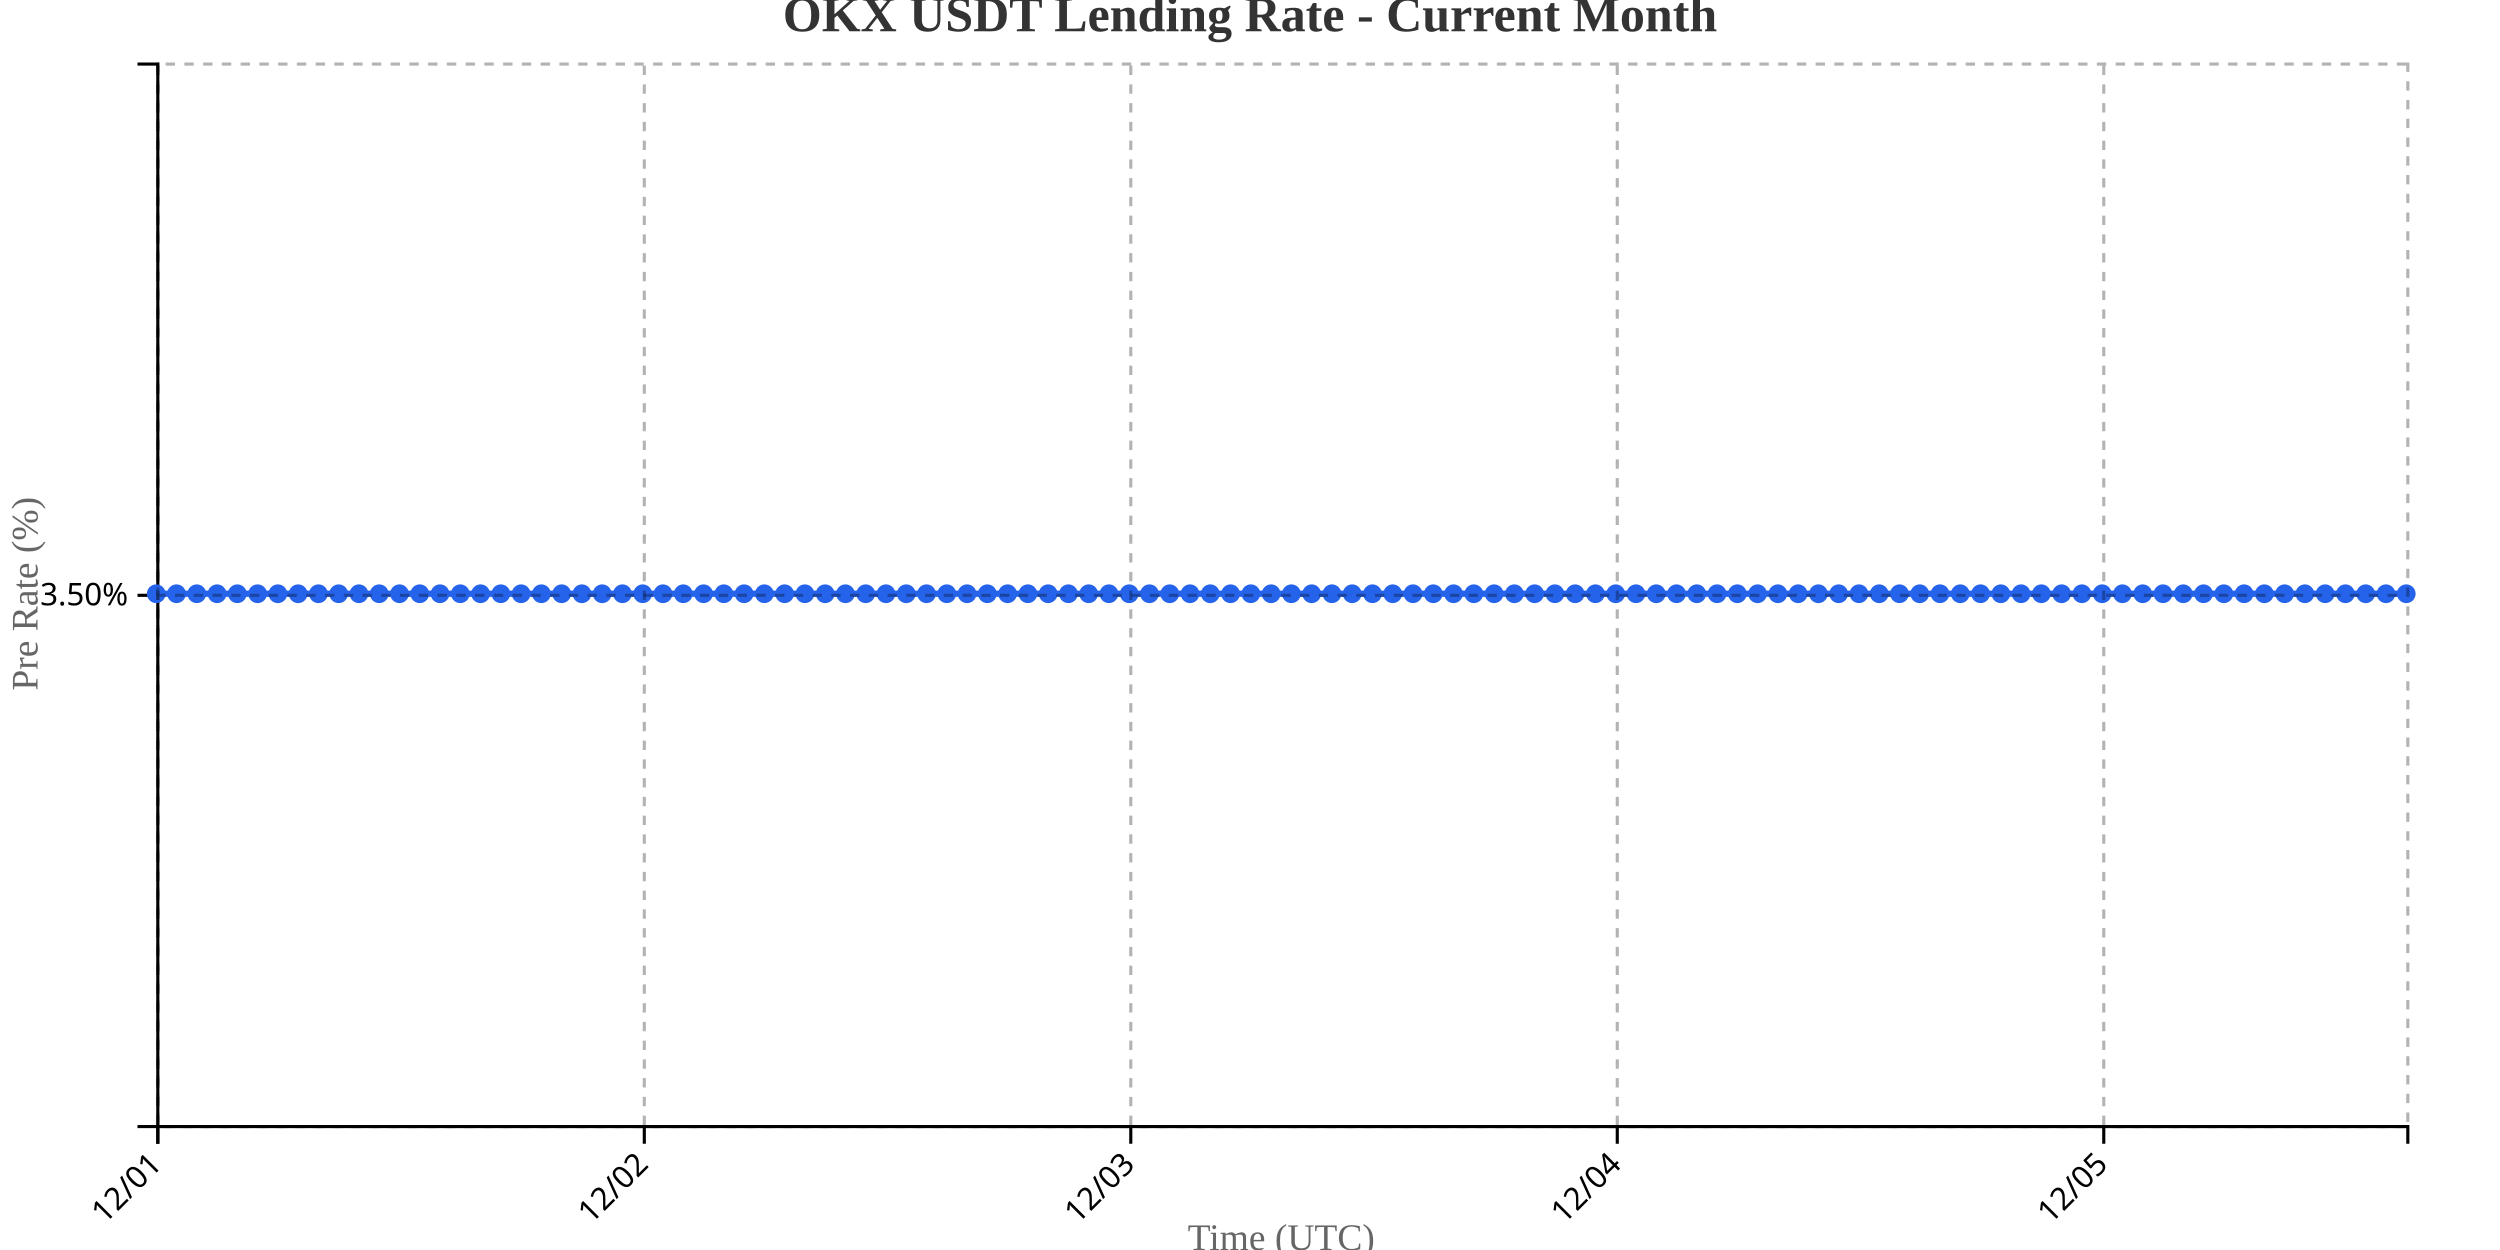
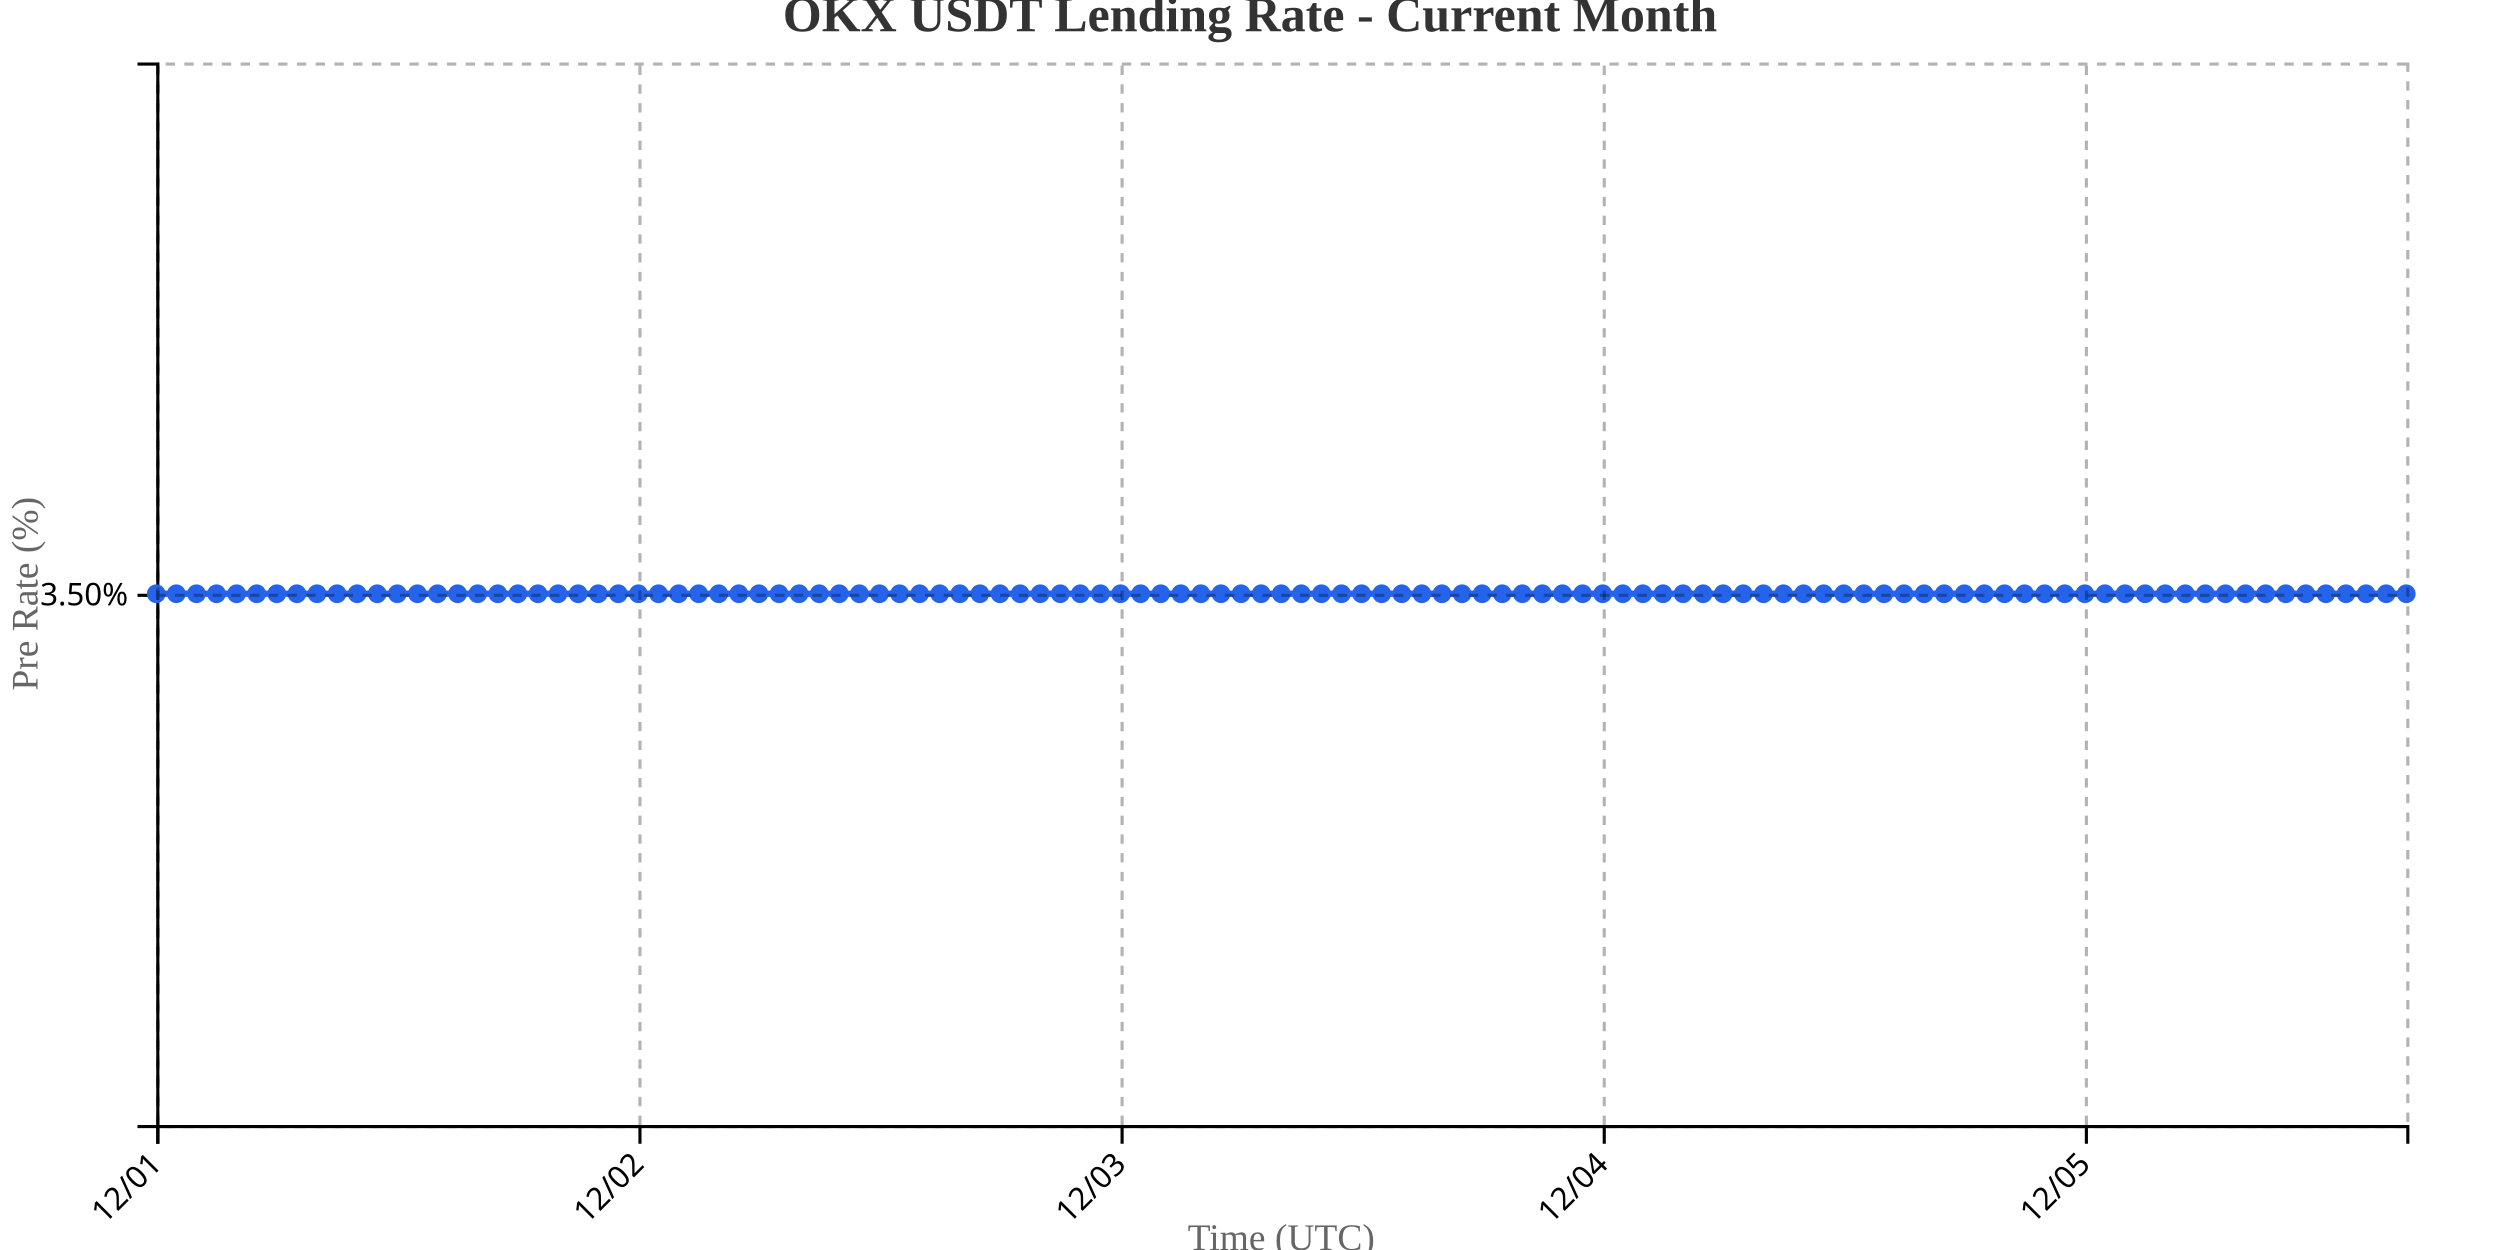
<svg xmlns="http://www.w3.org/2000/svg" width="800" height="400">
  <g transform="translate(50,20)">
    <g transform="translate(0,340)" fill="none" font-size="10" font-family="sans-serif" text-anchor="middle">
      <path class="domain" stroke="currentColor" d="M0.5,6V0.5H720.5V6" />
      <g class="tick" opacity="1" transform="translate(0.5,0)">
        <line stroke="currentColor" y2="6" />
        <text fill="currentColor" y="9" dy=".15em" style="text-anchor: end;" dx="-.8em" transform="rotate(-45)">12/01</text>
      </g>
-       <g class="tick" opacity="1" transform="translate(156.1757,0)">
+       <g class="tick" opacity="1" transform="translate(154.7857,0)">
        <line stroke="currentColor" y2="6" />
        <text fill="currentColor" y="9" dy=".15em" style="text-anchor: end;" dx="-.8em" transform="rotate(-45)">12/02</text>
      </g>
-       <g class="tick" opacity="1" transform="translate(311.8514,0)">
+       <g class="tick" opacity="1" transform="translate(309.0714,0)">
        <line stroke="currentColor" y2="6" />
        <text fill="currentColor" y="9" dy=".15em" style="text-anchor: end;" dx="-.8em" transform="rotate(-45)">12/03</text>
      </g>
-       <g class="tick" opacity="1" transform="translate(467.527,0)">
+       <g class="tick" opacity="1" transform="translate(463.3571,0)">
        <line stroke="currentColor" y2="6" />
        <text fill="currentColor" y="9" dy=".15em" style="text-anchor: end;" dx="-.8em" transform="rotate(-45)">12/04</text>
      </g>
-       <g class="tick" opacity="1" transform="translate(623.2027,0)">
+       <g class="tick" opacity="1" transform="translate(617.6429,0)">
        <line stroke="currentColor" y2="6" />
        <text fill="currentColor" y="9" dy=".15em" style="text-anchor: end;" dx="-.8em" transform="rotate(-45)">12/05</text>
      </g>
    </g>
    <g fill="none" font-size="10" font-family="sans-serif" text-anchor="end">
      <path class="domain" stroke="currentColor" d="M-6,340.5H0.5V0.5H-6" />
      <g class="tick" opacity="1" transform="translate(0,170.5)">
        <line stroke="currentColor" x2="-6" />
        <text fill="currentColor" x="-9" dy="0.32em">3.50%</text>
      </g>
    </g>
    <text transform="rotate(-90)" y="-50" x="-170" dy="1em" style="text-anchor: middle; font-size: 12px; fill: #666;">Pre Rate (%)</text>
    <text transform="translate(360, 380)" style="text-anchor: middle; font-size: 12px; fill: #666;">Time (UTC)</text>
-     <path fill="none" stroke="#2563eb" stroke-width="2" d="M0,170C2.162,170,4.324,170,6.486,170C8.649,170,10.811,170,12.973,170C15.135,170,17.297,170,19.459,170C21.622,170,23.784,170,25.946,170C28.108,170,30.27,170,32.432,170C34.595,170,36.757,170,38.919,170C41.081,170,43.243,170,45.405,170C47.568,170,49.73,170,51.892,170C54.054,170,56.216,170,58.378,170C60.541,170,62.703,170,64.865,170C67.027,170,69.189,170,71.351,170C73.514,170,75.676,170,77.838,170C80,170,82.162,170,84.324,170C86.486,170,88.649,170,90.811,170C92.973,170,95.135,170,97.297,170C99.459,170,101.622,170,103.784,170C105.946,170,108.108,170,110.27,170C112.432,170,114.595,170,116.757,170C118.919,170,121.081,170,123.243,170C125.405,170,127.568,170,129.73,170C131.892,170,134.054,170,136.216,170C138.378,170,140.541,170,142.703,170C144.865,170,147.027,170,149.189,170C151.351,170,153.514,170,155.676,170C157.838,170,160,170,162.162,170C164.324,170,166.486,170,168.649,170C170.811,170,172.973,170,175.135,170C177.297,170,179.459,170,181.622,170C183.784,170,185.946,170,188.108,170C190.27,170,192.432,170,194.595,170C196.757,170,198.919,170,201.081,170C203.243,170,205.405,170,207.568,170C209.73,170,211.892,170,214.054,170C216.216,170,218.378,170,220.541,170C222.703,170,224.865,170,227.027,170C229.189,170,231.351,170,233.514,170C235.676,170,237.838,170,240,170C242.162,170,244.324,170,246.486,170C248.649,170,250.811,170,252.973,170C255.135,170,257.297,170,259.459,170C261.622,170,263.784,170,265.946,170C268.108,170,270.27,170,272.432,170C274.595,170,276.757,170,278.919,170C281.081,170,283.243,170,285.405,170C287.568,170,289.73,170,291.892,170C294.054,170,296.216,170,298.378,170C300.541,170,302.703,170,304.865,170C307.027,170,309.189,170,311.351,170C313.514,170,315.676,170,317.838,170C320,170,322.162,170,324.324,170C326.486,170,328.649,170,330.811,170C332.973,170,335.135,170,337.297,170C339.459,170,341.622,170,343.784,170C345.946,170,348.108,170,350.27,170C352.432,170,354.595,170,356.757,170C358.919,170,361.081,170,363.243,170C365.405,170,367.568,170,369.73,170C371.892,170,374.054,170,376.216,170C378.378,170,380.541,170,382.703,170C384.865,170,387.027,170,389.189,170C391.351,170,393.514,170,395.676,170C397.838,170,400,170,402.162,170C404.324,170,406.486,170,408.649,170C410.811,170,412.973,170,415.135,170C417.297,170,419.459,170,421.622,170C423.784,170,425.946,170,428.108,170C430.27,170,432.432,170,434.595,170C436.757,170,438.919,170,441.081,170C443.243,170,445.405,170,447.568,170C449.73,170,451.892,170,454.054,170C456.216,170,458.378,170,460.541,170C462.703,170,464.865,170,467.027,170C469.189,170,471.351,170,473.514,170C475.676,170,477.838,170,480,170C482.162,170,484.324,170,486.486,170C488.649,170,490.811,170,492.973,170C495.135,170,497.297,170,499.459,170C501.622,170,503.784,170,505.946,170C508.108,170,510.27,170,512.432,170C514.595,170,516.757,170,518.919,170C521.081,170,523.243,170,525.405,170C527.568,170,529.73,170,531.892,170C534.054,170,536.216,170,538.378,170C540.541,170,542.703,170,544.865,170C547.027,170,549.189,170,551.351,170C553.514,170,555.676,170,557.838,170C560,170,562.162,170,564.324,170C566.486,170,568.649,170,570.811,170C572.973,170,575.135,170,577.297,170C579.459,170,581.622,170,583.784,170C585.946,170,588.108,170,590.27,170C592.432,170,594.595,170,596.757,170C598.919,170,601.081,170,603.243,170C605.405,170,607.568,170,609.73,170C611.892,170,614.054,170,616.216,170C618.378,170,620.541,170,622.703,170C624.865,170,627.027,170,629.189,170C631.351,170,633.514,170,635.676,170C637.838,170,640,170,642.162,170C644.324,170,646.486,170,648.649,170C650.811,170,652.973,170,655.135,170C657.297,170,659.459,170,661.622,170C663.784,170,665.946,170,668.108,170C670.27,170,672.432,170,674.595,170C676.757,170,678.919,170,681.081,170C683.243,170,685.405,170,687.568,170C689.73,170,691.892,170,694.054,170C696.216,170,698.378,170,700.541,170C702.703,170,704.865,170,707.027,170C709.189,170,711.351,170,713.514,170C715.676,170,717.838,170,720,170" />
+     <path fill="none" stroke="#2563eb" stroke-width="2" d="M0,170C2.143,170,4.286,170,6.429,170C8.571,170,10.714,170,12.857,170C15,170,17.143,170,19.286,170C21.429,170,23.571,170,25.714,170C27.857,170,30,170,32.143,170C34.286,170,36.429,170,38.571,170C40.714,170,42.857,170,45,170C47.143,170,49.286,170,51.429,170C53.571,170,55.714,170,57.857,170C60,170,62.143,170,64.286,170C66.429,170,68.571,170,70.714,170C72.857,170,75,170,77.143,170C79.286,170,81.429,170,83.571,170C85.714,170,87.857,170,90,170C92.143,170,94.286,170,96.429,170C98.571,170,100.714,170,102.857,170C105,170,107.143,170,109.286,170C111.429,170,113.571,170,115.714,170C117.857,170,120,170,122.143,170C124.286,170,126.429,170,128.571,170C130.714,170,132.857,170,135,170C137.143,170,139.286,170,141.429,170C143.571,170,145.714,170,147.857,170C150,170,152.143,170,154.286,170C156.429,170,158.571,170,160.714,170C162.857,170,165,170,167.143,170C169.286,170,171.429,170,173.571,170C175.714,170,177.857,170,180,170C182.143,170,184.286,170,186.429,170C188.571,170,190.714,170,192.857,170C195,170,197.143,170,199.286,170C201.429,170,203.571,170,205.714,170C207.857,170,210,170,212.143,170C214.286,170,216.429,170,218.571,170C220.714,170,222.857,170,225,170C227.143,170,229.286,170,231.429,170C233.571,170,235.714,170,237.857,170C240,170,242.143,170,244.286,170C246.429,170,248.571,170,250.714,170C252.857,170,255,170,257.143,170C259.286,170,261.429,170,263.571,170C265.714,170,267.857,170,270,170C272.143,170,274.286,170,276.429,170C278.571,170,280.714,170,282.857,170C285,170,287.143,170,289.286,170C291.429,170,293.571,170,295.714,170C297.857,170,300,170,302.143,170C304.286,170,306.429,170,308.571,170C310.714,170,312.857,170,315,170C317.143,170,319.286,170,321.429,170C323.571,170,325.714,170,327.857,170C330,170,332.143,170,334.286,170C336.429,170,338.571,170,340.714,170C342.857,170,345,170,347.143,170C349.286,170,351.429,170,353.571,170C355.714,170,357.857,170,360,170C362.143,170,364.286,170,366.429,170C368.571,170,370.714,170,372.857,170C375,170,377.143,170,379.286,170C381.429,170,383.571,170,385.714,170C387.857,170,390,170,392.143,170C394.286,170,396.429,170,398.571,170C400.714,170,402.857,170,405,170C407.143,170,409.286,170,411.429,170C413.571,170,415.714,170,417.857,170C420,170,422.143,170,424.286,170C426.429,170,428.571,170,430.714,170C432.857,170,435,170,437.143,170C439.286,170,441.429,170,443.571,170C445.714,170,447.857,170,450,170C452.143,170,454.286,170,456.429,170C458.571,170,460.714,170,462.857,170C465,170,467.143,170,469.286,170C471.429,170,473.571,170,475.714,170C477.857,170,480,170,482.143,170C484.286,170,486.429,170,488.571,170C490.714,170,492.857,170,495,170C497.143,170,499.286,170,501.429,170C503.571,170,505.714,170,507.857,170C510,170,512.143,170,514.286,170C516.429,170,518.571,170,520.714,170C522.857,170,525,170,527.143,170C529.286,170,531.429,170,533.571,170C535.714,170,537.857,170,540,170C542.143,170,544.286,170,546.429,170C548.571,170,550.714,170,552.857,170C555,170,557.143,170,559.286,170C561.429,170,563.571,170,565.714,170C567.857,170,570,170,572.143,170C574.286,170,576.429,170,578.571,170C580.714,170,582.857,170,585,170C587.143,170,589.286,170,591.429,170C593.571,170,595.714,170,597.857,170C600,170,602.143,170,604.286,170C606.429,170,608.571,170,610.714,170C612.857,170,615,170,617.143,170C619.286,170,621.429,170,623.571,170C625.714,170,627.857,170,630,170C632.143,170,634.286,170,636.429,170C638.571,170,640.714,170,642.857,170C645,170,647.143,170,649.286,170C651.429,170,653.571,170,655.714,170C657.857,170,660,170,662.143,170C664.286,170,666.429,170,668.571,170C670.714,170,672.857,170,675,170C677.143,170,679.286,170,681.429,170C683.571,170,685.714,170,687.857,170C690,170,692.143,170,694.286,170C696.429,170,698.571,170,700.714,170C702.857,170,705,170,707.143,170C709.286,170,711.429,170,713.571,170C715.714,170,717.857,170,720,170" />
    <circle class="dot" cx="0" cy="170" r="3" fill="#2563eb" />
-     <circle class="dot" cx="6.486" cy="170" r="3" fill="#2563eb" />
-     <circle class="dot" cx="12.973" cy="170" r="3" fill="#2563eb" />
-     <circle class="dot" cx="19.459" cy="170" r="3" fill="#2563eb" />
-     <circle class="dot" cx="25.946" cy="170" r="3" fill="#2563eb" />
-     <circle class="dot" cx="32.432" cy="170" r="3" fill="#2563eb" />
-     <circle class="dot" cx="38.919" cy="170" r="3" fill="#2563eb" />
-     <circle class="dot" cx="45.405" cy="170" r="3" fill="#2563eb" />
-     <circle class="dot" cx="51.892" cy="170" r="3" fill="#2563eb" />
-     <circle class="dot" cx="58.378" cy="170" r="3" fill="#2563eb" />
-     <circle class="dot" cx="64.865" cy="170" r="3" fill="#2563eb" />
-     <circle class="dot" cx="71.351" cy="170" r="3" fill="#2563eb" />
-     <circle class="dot" cx="77.838" cy="170" r="3" fill="#2563eb" />
-     <circle class="dot" cx="84.324" cy="170" r="3" fill="#2563eb" />
-     <circle class="dot" cx="90.811" cy="170" r="3" fill="#2563eb" />
-     <circle class="dot" cx="97.297" cy="170" r="3" fill="#2563eb" />
-     <circle class="dot" cx="103.784" cy="170" r="3" fill="#2563eb" />
-     <circle class="dot" cx="110.27" cy="170" r="3" fill="#2563eb" />
-     <circle class="dot" cx="116.757" cy="170" r="3" fill="#2563eb" />
-     <circle class="dot" cx="123.243" cy="170" r="3" fill="#2563eb" />
-     <circle class="dot" cx="129.73" cy="170" r="3" fill="#2563eb" />
-     <circle class="dot" cx="136.216" cy="170" r="3" fill="#2563eb" />
-     <circle class="dot" cx="142.703" cy="170" r="3" fill="#2563eb" />
-     <circle class="dot" cx="149.189" cy="170" r="3" fill="#2563eb" />
-     <circle class="dot" cx="155.676" cy="170" r="3" fill="#2563eb" />
-     <circle class="dot" cx="162.162" cy="170" r="3" fill="#2563eb" />
-     <circle class="dot" cx="168.649" cy="170" r="3" fill="#2563eb" />
-     <circle class="dot" cx="175.135" cy="170" r="3" fill="#2563eb" />
-     <circle class="dot" cx="181.622" cy="170" r="3" fill="#2563eb" />
-     <circle class="dot" cx="188.108" cy="170" r="3" fill="#2563eb" />
-     <circle class="dot" cx="194.595" cy="170" r="3" fill="#2563eb" />
-     <circle class="dot" cx="201.081" cy="170" r="3" fill="#2563eb" />
-     <circle class="dot" cx="207.568" cy="170" r="3" fill="#2563eb" />
-     <circle class="dot" cx="214.054" cy="170" r="3" fill="#2563eb" />
-     <circle class="dot" cx="220.541" cy="170" r="3" fill="#2563eb" />
-     <circle class="dot" cx="227.027" cy="170" r="3" fill="#2563eb" />
-     <circle class="dot" cx="233.514" cy="170" r="3" fill="#2563eb" />
-     <circle class="dot" cx="240" cy="170" r="3" fill="#2563eb" />
-     <circle class="dot" cx="246.486" cy="170" r="3" fill="#2563eb" />
-     <circle class="dot" cx="252.973" cy="170" r="3" fill="#2563eb" />
-     <circle class="dot" cx="259.459" cy="170" r="3" fill="#2563eb" />
-     <circle class="dot" cx="265.946" cy="170" r="3" fill="#2563eb" />
-     <circle class="dot" cx="272.432" cy="170" r="3" fill="#2563eb" />
-     <circle class="dot" cx="278.919" cy="170" r="3" fill="#2563eb" />
-     <circle class="dot" cx="285.405" cy="170" r="3" fill="#2563eb" />
-     <circle class="dot" cx="291.892" cy="170" r="3" fill="#2563eb" />
-     <circle class="dot" cx="298.378" cy="170" r="3" fill="#2563eb" />
-     <circle class="dot" cx="304.865" cy="170" r="3" fill="#2563eb" />
-     <circle class="dot" cx="311.351" cy="170" r="3" fill="#2563eb" />
-     <circle class="dot" cx="317.838" cy="170" r="3" fill="#2563eb" />
-     <circle class="dot" cx="324.324" cy="170" r="3" fill="#2563eb" />
-     <circle class="dot" cx="330.811" cy="170" r="3" fill="#2563eb" />
-     <circle class="dot" cx="337.297" cy="170" r="3" fill="#2563eb" />
-     <circle class="dot" cx="343.784" cy="170" r="3" fill="#2563eb" />
-     <circle class="dot" cx="350.27" cy="170" r="3" fill="#2563eb" />
-     <circle class="dot" cx="356.757" cy="170" r="3" fill="#2563eb" />
-     <circle class="dot" cx="363.243" cy="170" r="3" fill="#2563eb" />
-     <circle class="dot" cx="369.73" cy="170" r="3" fill="#2563eb" />
-     <circle class="dot" cx="376.216" cy="170" r="3" fill="#2563eb" />
-     <circle class="dot" cx="382.703" cy="170" r="3" fill="#2563eb" />
-     <circle class="dot" cx="389.189" cy="170" r="3" fill="#2563eb" />
-     <circle class="dot" cx="395.676" cy="170" r="3" fill="#2563eb" />
-     <circle class="dot" cx="402.162" cy="170" r="3" fill="#2563eb" />
-     <circle class="dot" cx="408.649" cy="170" r="3" fill="#2563eb" />
-     <circle class="dot" cx="415.135" cy="170" r="3" fill="#2563eb" />
-     <circle class="dot" cx="421.622" cy="170" r="3" fill="#2563eb" />
-     <circle class="dot" cx="428.108" cy="170" r="3" fill="#2563eb" />
-     <circle class="dot" cx="434.595" cy="170" r="3" fill="#2563eb" />
-     <circle class="dot" cx="441.081" cy="170" r="3" fill="#2563eb" />
-     <circle class="dot" cx="447.568" cy="170" r="3" fill="#2563eb" />
-     <circle class="dot" cx="454.054" cy="170" r="3" fill="#2563eb" />
-     <circle class="dot" cx="460.541" cy="170" r="3" fill="#2563eb" />
-     <circle class="dot" cx="467.027" cy="170" r="3" fill="#2563eb" />
-     <circle class="dot" cx="473.514" cy="170" r="3" fill="#2563eb" />
-     <circle class="dot" cx="480" cy="170" r="3" fill="#2563eb" />
-     <circle class="dot" cx="486.486" cy="170" r="3" fill="#2563eb" />
-     <circle class="dot" cx="492.973" cy="170" r="3" fill="#2563eb" />
-     <circle class="dot" cx="499.459" cy="170" r="3" fill="#2563eb" />
-     <circle class="dot" cx="505.946" cy="170" r="3" fill="#2563eb" />
-     <circle class="dot" cx="512.432" cy="170" r="3" fill="#2563eb" />
-     <circle class="dot" cx="518.919" cy="170" r="3" fill="#2563eb" />
-     <circle class="dot" cx="525.405" cy="170" r="3" fill="#2563eb" />
-     <circle class="dot" cx="531.892" cy="170" r="3" fill="#2563eb" />
-     <circle class="dot" cx="538.378" cy="170" r="3" fill="#2563eb" />
-     <circle class="dot" cx="544.865" cy="170" r="3" fill="#2563eb" />
-     <circle class="dot" cx="551.351" cy="170" r="3" fill="#2563eb" />
-     <circle class="dot" cx="557.838" cy="170" r="3" fill="#2563eb" />
-     <circle class="dot" cx="564.324" cy="170" r="3" fill="#2563eb" />
-     <circle class="dot" cx="570.811" cy="170" r="3" fill="#2563eb" />
-     <circle class="dot" cx="577.297" cy="170" r="3" fill="#2563eb" />
-     <circle class="dot" cx="583.784" cy="170" r="3" fill="#2563eb" />
-     <circle class="dot" cx="590.27" cy="170" r="3" fill="#2563eb" />
-     <circle class="dot" cx="596.757" cy="170" r="3" fill="#2563eb" />
-     <circle class="dot" cx="603.243" cy="170" r="3" fill="#2563eb" />
-     <circle class="dot" cx="609.73" cy="170" r="3" fill="#2563eb" />
-     <circle class="dot" cx="616.216" cy="170" r="3" fill="#2563eb" />
-     <circle class="dot" cx="622.703" cy="170" r="3" fill="#2563eb" />
-     <circle class="dot" cx="629.189" cy="170" r="3" fill="#2563eb" />
-     <circle class="dot" cx="635.676" cy="170" r="3" fill="#2563eb" />
-     <circle class="dot" cx="642.162" cy="170" r="3" fill="#2563eb" />
-     <circle class="dot" cx="648.649" cy="170" r="3" fill="#2563eb" />
-     <circle class="dot" cx="655.135" cy="170" r="3" fill="#2563eb" />
-     <circle class="dot" cx="661.622" cy="170" r="3" fill="#2563eb" />
-     <circle class="dot" cx="668.108" cy="170" r="3" fill="#2563eb" />
-     <circle class="dot" cx="674.595" cy="170" r="3" fill="#2563eb" />
-     <circle class="dot" cx="681.081" cy="170" r="3" fill="#2563eb" />
-     <circle class="dot" cx="687.568" cy="170" r="3" fill="#2563eb" />
-     <circle class="dot" cx="694.054" cy="170" r="3" fill="#2563eb" />
-     <circle class="dot" cx="700.541" cy="170" r="3" fill="#2563eb" />
-     <circle class="dot" cx="707.027" cy="170" r="3" fill="#2563eb" />
-     <circle class="dot" cx="713.514" cy="170" r="3" fill="#2563eb" />
+     <circle class="dot" cx="6.429" cy="170" r="3" fill="#2563eb" />
+     <circle class="dot" cx="12.857" cy="170" r="3" fill="#2563eb" />
+     <circle class="dot" cx="19.286" cy="170" r="3" fill="#2563eb" />
+     <circle class="dot" cx="25.714" cy="170" r="3" fill="#2563eb" />
+     <circle class="dot" cx="32.143" cy="170" r="3" fill="#2563eb" />
+     <circle class="dot" cx="38.571" cy="170" r="3" fill="#2563eb" />
+     <circle class="dot" cx="45" cy="170" r="3" fill="#2563eb" />
+     <circle class="dot" cx="51.429" cy="170" r="3" fill="#2563eb" />
+     <circle class="dot" cx="57.857" cy="170" r="3" fill="#2563eb" />
+     <circle class="dot" cx="64.286" cy="170" r="3" fill="#2563eb" />
+     <circle class="dot" cx="70.714" cy="170" r="3" fill="#2563eb" />
+     <circle class="dot" cx="77.143" cy="170" r="3" fill="#2563eb" />
+     <circle class="dot" cx="83.571" cy="170" r="3" fill="#2563eb" />
+     <circle class="dot" cx="90" cy="170" r="3" fill="#2563eb" />
+     <circle class="dot" cx="96.429" cy="170" r="3" fill="#2563eb" />
+     <circle class="dot" cx="102.857" cy="170" r="3" fill="#2563eb" />
+     <circle class="dot" cx="109.286" cy="170" r="3" fill="#2563eb" />
+     <circle class="dot" cx="115.714" cy="170" r="3" fill="#2563eb" />
+     <circle class="dot" cx="122.143" cy="170" r="3" fill="#2563eb" />
+     <circle class="dot" cx="128.571" cy="170" r="3" fill="#2563eb" />
+     <circle class="dot" cx="135" cy="170" r="3" fill="#2563eb" />
+     <circle class="dot" cx="141.429" cy="170" r="3" fill="#2563eb" />
+     <circle class="dot" cx="147.857" cy="170" r="3" fill="#2563eb" />
+     <circle class="dot" cx="154.286" cy="170" r="3" fill="#2563eb" />
+     <circle class="dot" cx="160.714" cy="170" r="3" fill="#2563eb" />
+     <circle class="dot" cx="167.143" cy="170" r="3" fill="#2563eb" />
+     <circle class="dot" cx="173.571" cy="170" r="3" fill="#2563eb" />
+     <circle class="dot" cx="180" cy="170" r="3" fill="#2563eb" />
+     <circle class="dot" cx="186.429" cy="170" r="3" fill="#2563eb" />
+     <circle class="dot" cx="192.857" cy="170" r="3" fill="#2563eb" />
+     <circle class="dot" cx="199.286" cy="170" r="3" fill="#2563eb" />
+     <circle class="dot" cx="205.714" cy="170" r="3" fill="#2563eb" />
+     <circle class="dot" cx="212.143" cy="170" r="3" fill="#2563eb" />
+     <circle class="dot" cx="218.571" cy="170" r="3" fill="#2563eb" />
+     <circle class="dot" cx="225" cy="170" r="3" fill="#2563eb" />
+     <circle class="dot" cx="231.429" cy="170" r="3" fill="#2563eb" />
+     <circle class="dot" cx="237.857" cy="170" r="3" fill="#2563eb" />
+     <circle class="dot" cx="244.286" cy="170" r="3" fill="#2563eb" />
+     <circle class="dot" cx="250.714" cy="170" r="3" fill="#2563eb" />
+     <circle class="dot" cx="257.143" cy="170" r="3" fill="#2563eb" />
+     <circle class="dot" cx="263.571" cy="170" r="3" fill="#2563eb" />
+     <circle class="dot" cx="270" cy="170" r="3" fill="#2563eb" />
+     <circle class="dot" cx="276.429" cy="170" r="3" fill="#2563eb" />
+     <circle class="dot" cx="282.857" cy="170" r="3" fill="#2563eb" />
+     <circle class="dot" cx="289.286" cy="170" r="3" fill="#2563eb" />
+     <circle class="dot" cx="295.714" cy="170" r="3" fill="#2563eb" />
+     <circle class="dot" cx="302.143" cy="170" r="3" fill="#2563eb" />
+     <circle class="dot" cx="308.571" cy="170" r="3" fill="#2563eb" />
+     <circle class="dot" cx="315" cy="170" r="3" fill="#2563eb" />
+     <circle class="dot" cx="321.429" cy="170" r="3" fill="#2563eb" />
+     <circle class="dot" cx="327.857" cy="170" r="3" fill="#2563eb" />
+     <circle class="dot" cx="334.286" cy="170" r="3" fill="#2563eb" />
+     <circle class="dot" cx="340.714" cy="170" r="3" fill="#2563eb" />
+     <circle class="dot" cx="347.143" cy="170" r="3" fill="#2563eb" />
+     <circle class="dot" cx="353.571" cy="170" r="3" fill="#2563eb" />
+     <circle class="dot" cx="360" cy="170" r="3" fill="#2563eb" />
+     <circle class="dot" cx="366.429" cy="170" r="3" fill="#2563eb" />
+     <circle class="dot" cx="372.857" cy="170" r="3" fill="#2563eb" />
+     <circle class="dot" cx="379.286" cy="170" r="3" fill="#2563eb" />
+     <circle class="dot" cx="385.714" cy="170" r="3" fill="#2563eb" />
+     <circle class="dot" cx="392.143" cy="170" r="3" fill="#2563eb" />
+     <circle class="dot" cx="398.571" cy="170" r="3" fill="#2563eb" />
+     <circle class="dot" cx="405" cy="170" r="3" fill="#2563eb" />
+     <circle class="dot" cx="411.429" cy="170" r="3" fill="#2563eb" />
+     <circle class="dot" cx="417.857" cy="170" r="3" fill="#2563eb" />
+     <circle class="dot" cx="424.286" cy="170" r="3" fill="#2563eb" />
+     <circle class="dot" cx="430.714" cy="170" r="3" fill="#2563eb" />
+     <circle class="dot" cx="437.143" cy="170" r="3" fill="#2563eb" />
+     <circle class="dot" cx="443.571" cy="170" r="3" fill="#2563eb" />
+     <circle class="dot" cx="450" cy="170" r="3" fill="#2563eb" />
+     <circle class="dot" cx="456.429" cy="170" r="3" fill="#2563eb" />
+     <circle class="dot" cx="462.857" cy="170" r="3" fill="#2563eb" />
+     <circle class="dot" cx="469.286" cy="170" r="3" fill="#2563eb" />
+     <circle class="dot" cx="475.714" cy="170" r="3" fill="#2563eb" />
+     <circle class="dot" cx="482.143" cy="170" r="3" fill="#2563eb" />
+     <circle class="dot" cx="488.571" cy="170" r="3" fill="#2563eb" />
+     <circle class="dot" cx="495" cy="170" r="3" fill="#2563eb" />
+     <circle class="dot" cx="501.429" cy="170" r="3" fill="#2563eb" />
+     <circle class="dot" cx="507.857" cy="170" r="3" fill="#2563eb" />
+     <circle class="dot" cx="514.286" cy="170" r="3" fill="#2563eb" />
+     <circle class="dot" cx="520.714" cy="170" r="3" fill="#2563eb" />
+     <circle class="dot" cx="527.143" cy="170" r="3" fill="#2563eb" />
+     <circle class="dot" cx="533.571" cy="170" r="3" fill="#2563eb" />
+     <circle class="dot" cx="540" cy="170" r="3" fill="#2563eb" />
+     <circle class="dot" cx="546.429" cy="170" r="3" fill="#2563eb" />
+     <circle class="dot" cx="552.857" cy="170" r="3" fill="#2563eb" />
+     <circle class="dot" cx="559.286" cy="170" r="3" fill="#2563eb" />
+     <circle class="dot" cx="565.714" cy="170" r="3" fill="#2563eb" />
+     <circle class="dot" cx="572.143" cy="170" r="3" fill="#2563eb" />
+     <circle class="dot" cx="578.571" cy="170" r="3" fill="#2563eb" />
+     <circle class="dot" cx="585" cy="170" r="3" fill="#2563eb" />
+     <circle class="dot" cx="591.429" cy="170" r="3" fill="#2563eb" />
+     <circle class="dot" cx="597.857" cy="170" r="3" fill="#2563eb" />
+     <circle class="dot" cx="604.286" cy="170" r="3" fill="#2563eb" />
+     <circle class="dot" cx="610.714" cy="170" r="3" fill="#2563eb" />
+     <circle class="dot" cx="617.143" cy="170" r="3" fill="#2563eb" />
+     <circle class="dot" cx="623.571" cy="170" r="3" fill="#2563eb" />
+     <circle class="dot" cx="630" cy="170" r="3" fill="#2563eb" />
+     <circle class="dot" cx="636.429" cy="170" r="3" fill="#2563eb" />
+     <circle class="dot" cx="642.857" cy="170" r="3" fill="#2563eb" />
+     <circle class="dot" cx="649.286" cy="170" r="3" fill="#2563eb" />
+     <circle class="dot" cx="655.714" cy="170" r="3" fill="#2563eb" />
+     <circle class="dot" cx="662.143" cy="170" r="3" fill="#2563eb" />
+     <circle class="dot" cx="668.571" cy="170" r="3" fill="#2563eb" />
+     <circle class="dot" cx="675" cy="170" r="3" fill="#2563eb" />
+     <circle class="dot" cx="681.429" cy="170" r="3" fill="#2563eb" />
+     <circle class="dot" cx="687.857" cy="170" r="3" fill="#2563eb" />
+     <circle class="dot" cx="694.286" cy="170" r="3" fill="#2563eb" />
+     <circle class="dot" cx="700.714" cy="170" r="3" fill="#2563eb" />
+     <circle class="dot" cx="707.143" cy="170" r="3" fill="#2563eb" />
+     <circle class="dot" cx="713.571" cy="170" r="3" fill="#2563eb" />
    <circle class="dot" cx="720" cy="170" r="3" fill="#2563eb" />
    <g class="grid" transform="translate(0,340)" fill="none" font-size="10" font-family="sans-serif" text-anchor="middle" style="stroke-dasharray: 3,3; opacity: 0.3;">
      <path class="domain" stroke="currentColor" d="M0.5,-340V0.5H720.5V-340" />
      <g class="tick" opacity="1" transform="translate(0.5,0)">
        <line stroke="currentColor" y2="-340" />
        <text fill="currentColor" y="3" dy="0.71em" />
      </g>
-       <g class="tick" opacity="1" transform="translate(156.1757,0)">
+       <g class="tick" opacity="1" transform="translate(154.7857,0)">
        <line stroke="currentColor" y2="-340" />
        <text fill="currentColor" y="3" dy="0.71em" />
      </g>
-       <g class="tick" opacity="1" transform="translate(311.8514,0)">
+       <g class="tick" opacity="1" transform="translate(309.0714,0)">
        <line stroke="currentColor" y2="-340" />
        <text fill="currentColor" y="3" dy="0.71em" />
      </g>
-       <g class="tick" opacity="1" transform="translate(467.527,0)">
+       <g class="tick" opacity="1" transform="translate(463.3571,0)">
        <line stroke="currentColor" y2="-340" />
        <text fill="currentColor" y="3" dy="0.71em" />
      </g>
-       <g class="tick" opacity="1" transform="translate(623.2027,0)">
+       <g class="tick" opacity="1" transform="translate(617.6429,0)">
        <line stroke="currentColor" y2="-340" />
        <text fill="currentColor" y="3" dy="0.71em" />
      </g>
    </g>
    <g class="grid" fill="none" font-size="10" font-family="sans-serif" text-anchor="end" style="stroke-dasharray: 3,3; opacity: 0.3;">
      <path class="domain" stroke="currentColor" d="M720,340.5H0.5V0.5H720" />
      <g class="tick" opacity="1" transform="translate(0,170.5)">
        <line stroke="currentColor" x2="720" />
        <text fill="currentColor" x="-3" dy="0.32em" />
      </g>
    </g>
  </g>
  <text x="400" y="10" text-anchor="middle" style="font-size: 16px; font-weight: bold; fill: #333;">OKX USDT Lending Rate - Current Month</text>
</svg>
